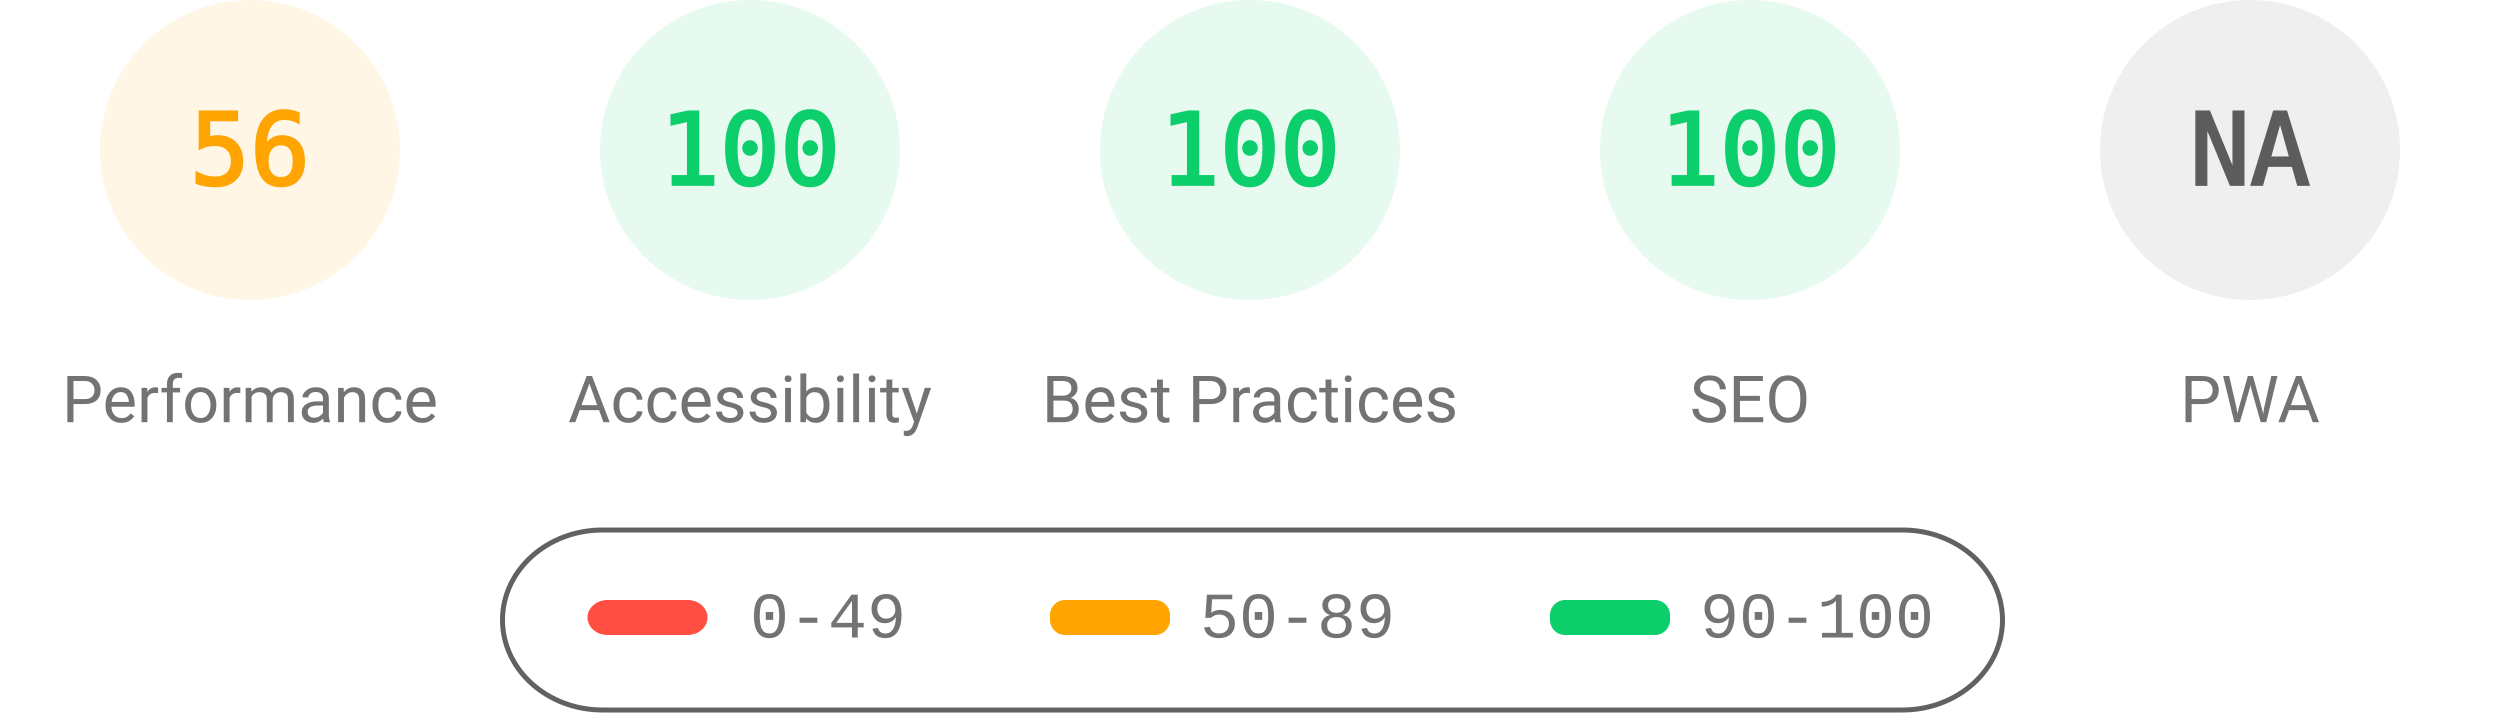
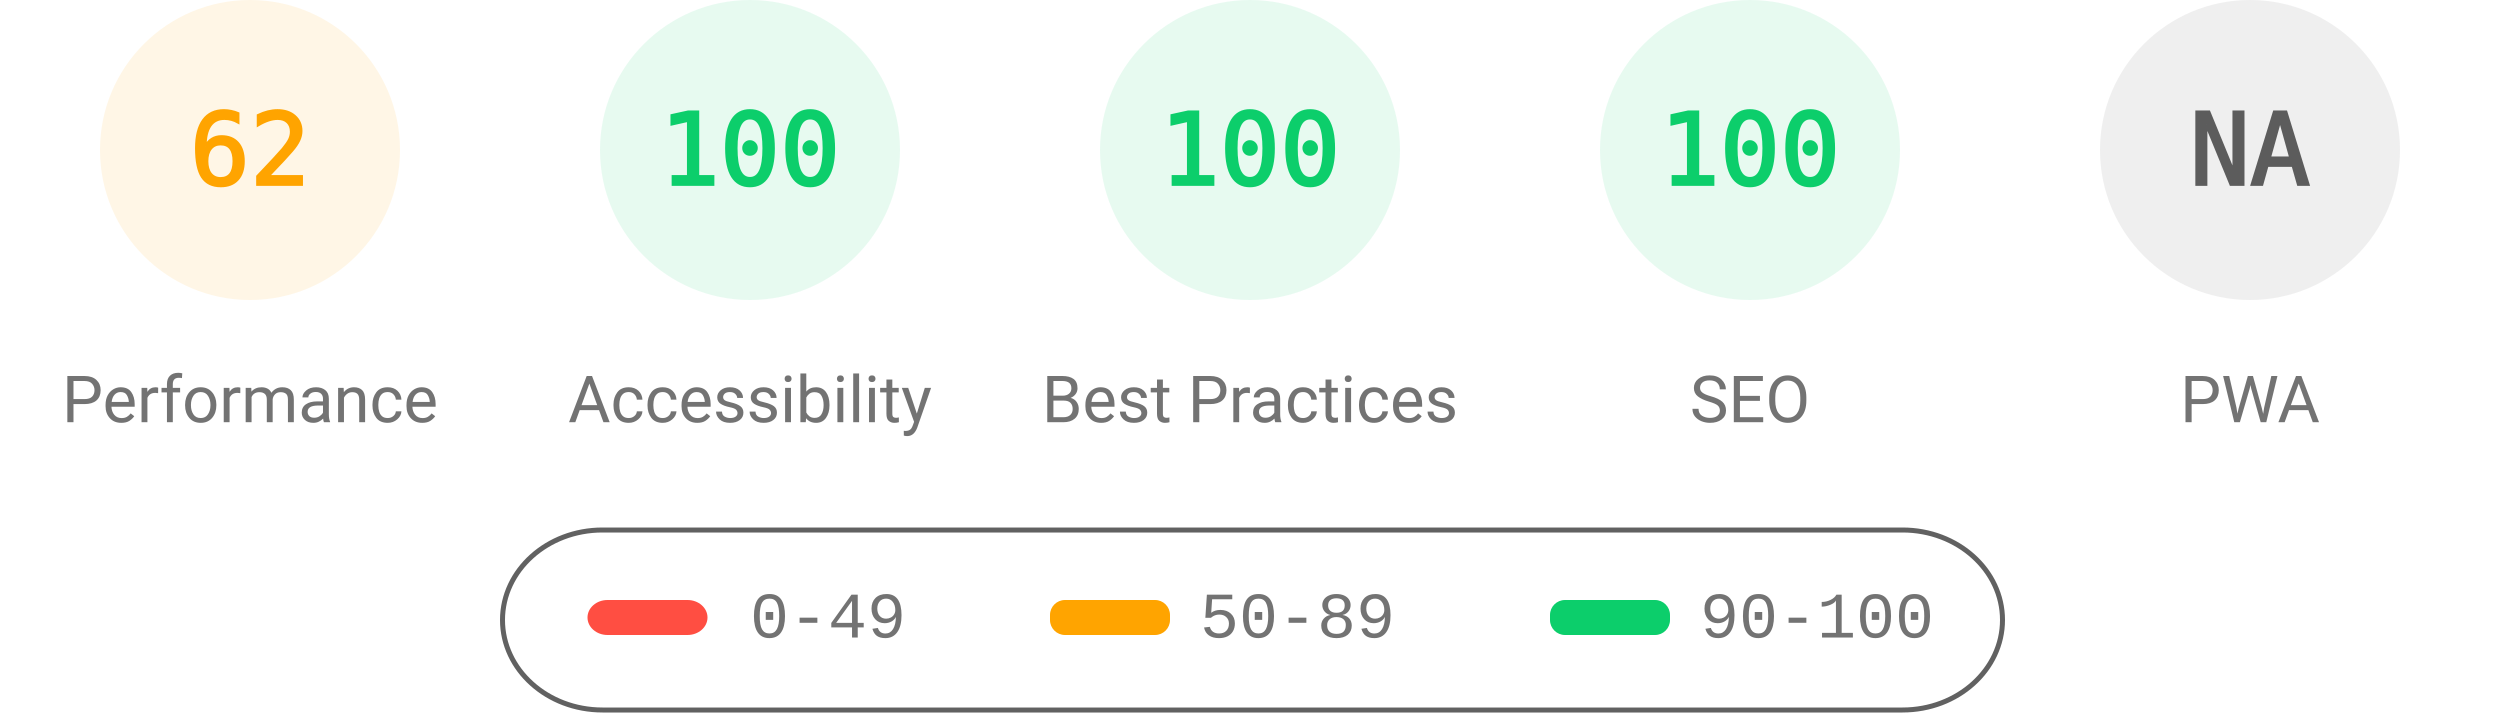
<svg xmlns="http://www.w3.org/2000/svg" fill="none" width="1000" height="285">
  <style>.gauge-base{opacity:.1}.gauge-arc{fill:none;animation-delay:250ms;stroke-linecap:round;transform:rotate(-90deg);transform-origin:100px 60px;animation:load-gauge 1s ease forwards}.guage-text{font-size:40px;font-family:monospace;text-align:center}.guage-red{color:#ff4e42;fill:#ff4e42;stroke:#ff4e42}.guage-orange{color:#ffa400;fill:#ffa400;stroke:#ffa400}.guage-green{color:#0cce6b;fill:#0cce6b;stroke:#0cce6b}.guage-undefined{color:#5c5c5c;fill:#5c5c5c;stroke:#5c5c5c}.guage-title{color:#737373;fill:#737373;stroke:none;font-size:26px;line-height:26px;font-family:Roboto,Halvetica,Arial,sans-serif}@keyframes load-gauge{from{stroke-dasharray:0 352.858}}</style>
  <svg class="guage-div guage-perf guage-orange" viewBox="0 0 200 200" width="200" height="200">
    <circle class="gauge-base" r="56" cx="100" cy="60" stroke-width="8" />
-     <circle class="gauge-arc guage-arc-1" r="56" cx="100" cy="60" stroke-width="8" style="stroke-dasharray:197.04,351.858" />
-     <text class="guage-text" x="100" y="60" alignment-baseline="central" dominant-baseline="central" text-anchor="middle">56</text>
+     <circle class="gauge-arc guage-arc-1" r="56" cx="100" cy="60" stroke-width="8" style="stroke-dasharray:218.152,351.858" />
+     <text class="guage-text" x="100" y="60" alignment-baseline="central" dominant-baseline="central" text-anchor="middle">62</text>
    <text class="guage-title" x="100" y="160" alignment-baseline="central" dominant-baseline="central" text-anchor="middle">Performance</text>
  </svg>
  <svg class="guage-div guage-acc guage-green" viewBox="0 0 200 200" width="200" height="200" x="200">
    <circle class="gauge-base" r="56" cx="100" cy="60" stroke-width="8" />
    <circle class="gauge-arc guage-arc-2" r="56" cx="100" cy="60" stroke-width="8" style="stroke-dasharray:351.858,351.858" />
    <text class="guage-text" x="100" y="60" alignment-baseline="central" dominant-baseline="central" text-anchor="middle">100</text>
    <text class="guage-title" x="100" y="160" alignment-baseline="central" dominant-baseline="central" text-anchor="middle">Accessibility</text>
  </svg>
  <svg class="guage-div guage-best guage-green" viewBox="0 0 200 200" width="200" height="200" x="400">
    <circle class="gauge-base" r="56" cx="100" cy="60" stroke-width="8" />
    <circle class="gauge-arc guage-arc-3" r="56" cx="100" cy="60" stroke-width="8" style="stroke-dasharray:351.858,351.858" />
    <text class="guage-text" x="100" y="60" alignment-baseline="central" dominant-baseline="central" text-anchor="middle">100</text>
    <text class="guage-title" x="100" y="160" alignment-baseline="central" dominant-baseline="central" text-anchor="middle">Best Practices</text>
  </svg>
  <svg class="guage-div guage-seo guage-green" viewBox="0 0 200 200" width="200" height="200" x="600">
    <circle class="gauge-base" r="56" cx="100" cy="60" stroke-width="8" />
    <circle class="gauge-arc guage-arc-4" r="56" cx="100" cy="60" stroke-width="8" style="stroke-dasharray:351.858,351.858" />
    <text class="guage-text" x="100" y="60" alignment-baseline="central" dominant-baseline="central" text-anchor="middle">100</text>
    <text class="guage-title" x="100" y="160" alignment-baseline="central" dominant-baseline="central" text-anchor="middle">SEO</text>
  </svg>
  <svg class="guage-div guage-pwa guage-undefined" viewBox="0 0 200 200" width="200" height="200" x="800">
    <circle class="gauge-base" r="56" cx="100" cy="60" stroke-width="8" />
    <circle class="gauge-arc guage-arc-4" r="56" cx="100" cy="60" stroke-width="8" style="stroke-dasharray:351.858,351.858" />
    <text class="guage-text" x="100" y="60" alignment-baseline="central" dominant-baseline="central" text-anchor="middle">NA</text>
    <text class="guage-title" x="100" y="160" alignment-baseline="central" dominant-baseline="central" text-anchor="middle">PWA</text>
  </svg>
  <svg width="604" height="76" x="200" y="210">
    <path fill="none" id="canvas_background" d="M-1-1h604v80H-1z" />
    <rect fill-opacity="0" stroke="#616161" stroke-width="2" rx="40" id="svg_2" height="72" width="600" y="2" x="1" fill="#000" />
    <rect stroke="#000" rx="8" id="svg_3" height="14" width="48" y="30" x="35" stroke-opacity="null" stroke-width="0" fill="#ff4e42" />
    <rect stroke="#000" rx="6" id="svg_4" height="14" width="48" y="30" x="220" stroke-opacity="null" stroke-width="0" fill="#ffa400" />
    <rect stroke="#000" rx="6" id="svg_5" height="14" width="48" y="30" x="420" stroke-opacity="null" stroke-width="0" fill="#0cce6b" />
    <text xml:space="preserve" text-anchor="start" font-family="'Courier New', Courier, monospace" font-size="26" id="svg_6" y="45" x="100" stroke-opacity="null" stroke-width="0" stroke="#000" fill="#737373">0-49</text>
    <text xml:space="preserve" text-anchor="start" font-family="'Courier New', Courier, monospace" font-size="26" id="svg_7" y="45" x="280" stroke-opacity="null" stroke-width="0" stroke="#000" fill="#737373">50-89</text>
    <text xml:space="preserve" text-anchor="start" font-family="'Courier New', Courier, monospace" font-size="26" id="svg_8" y="45" x="480" stroke-opacity="null" stroke-width="0" stroke="#000" fill="#737373">90-100</text>
  </svg>
</svg>
